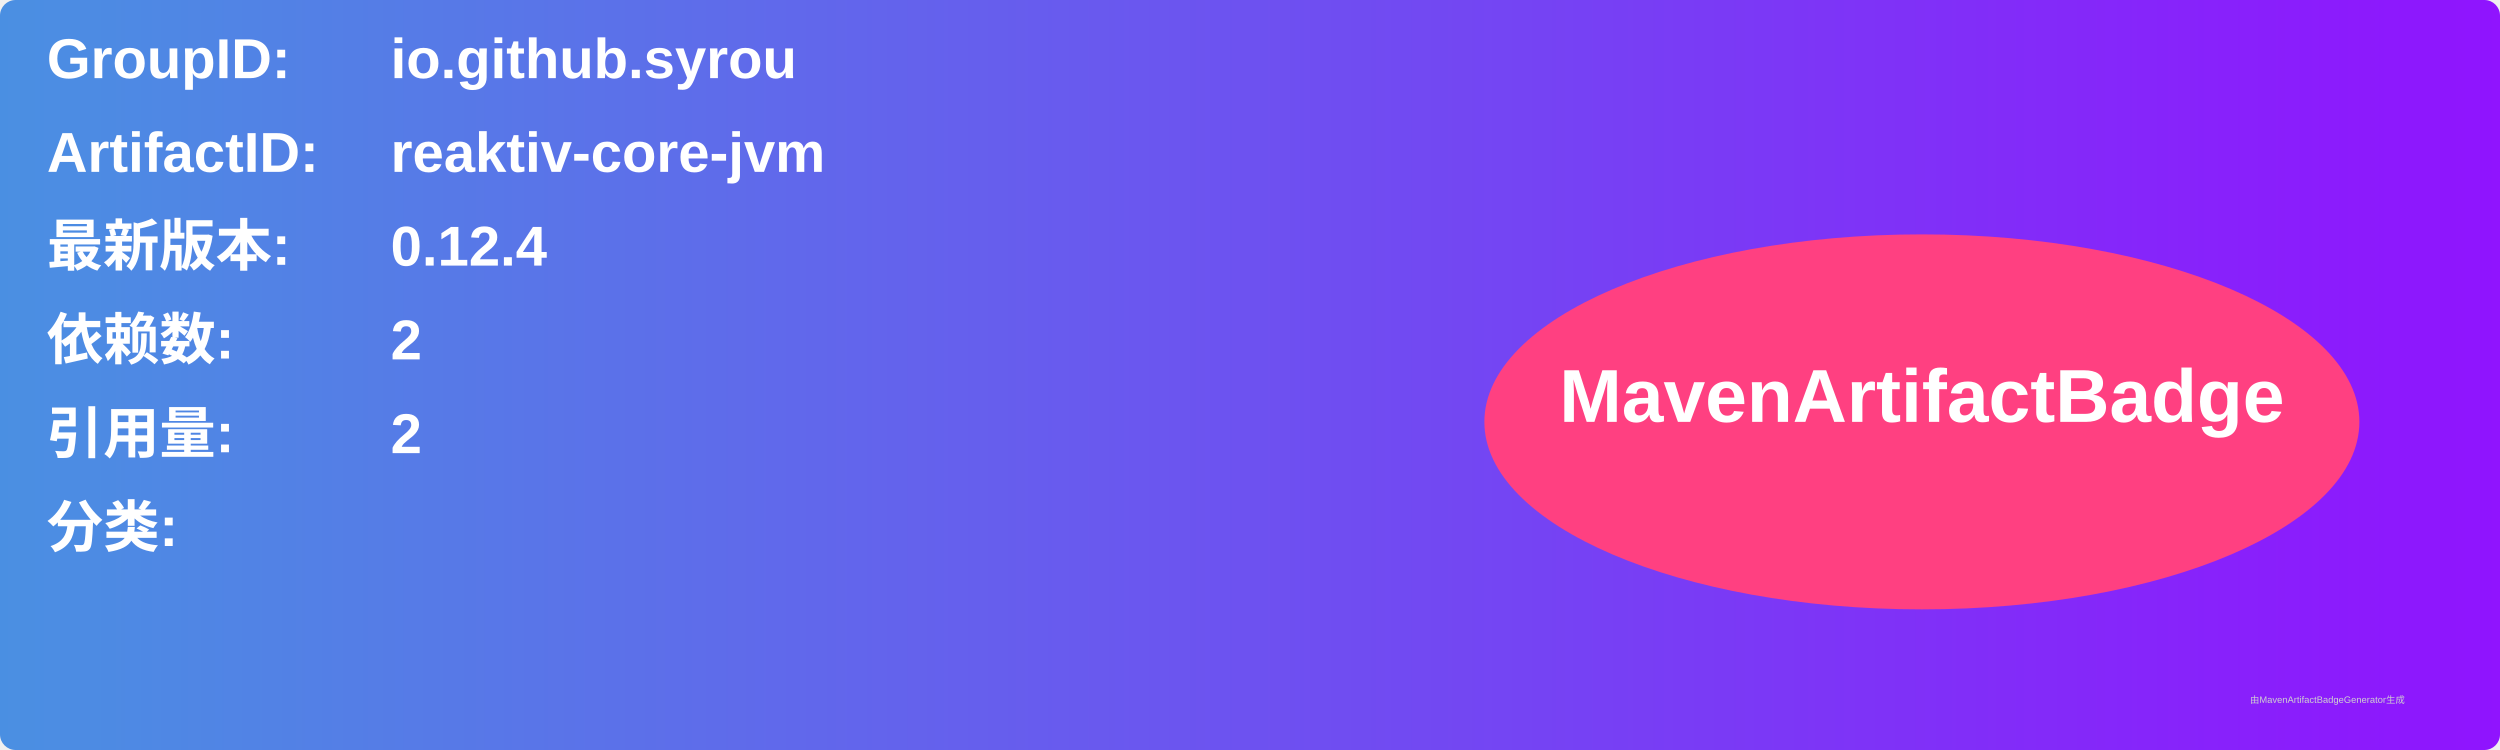
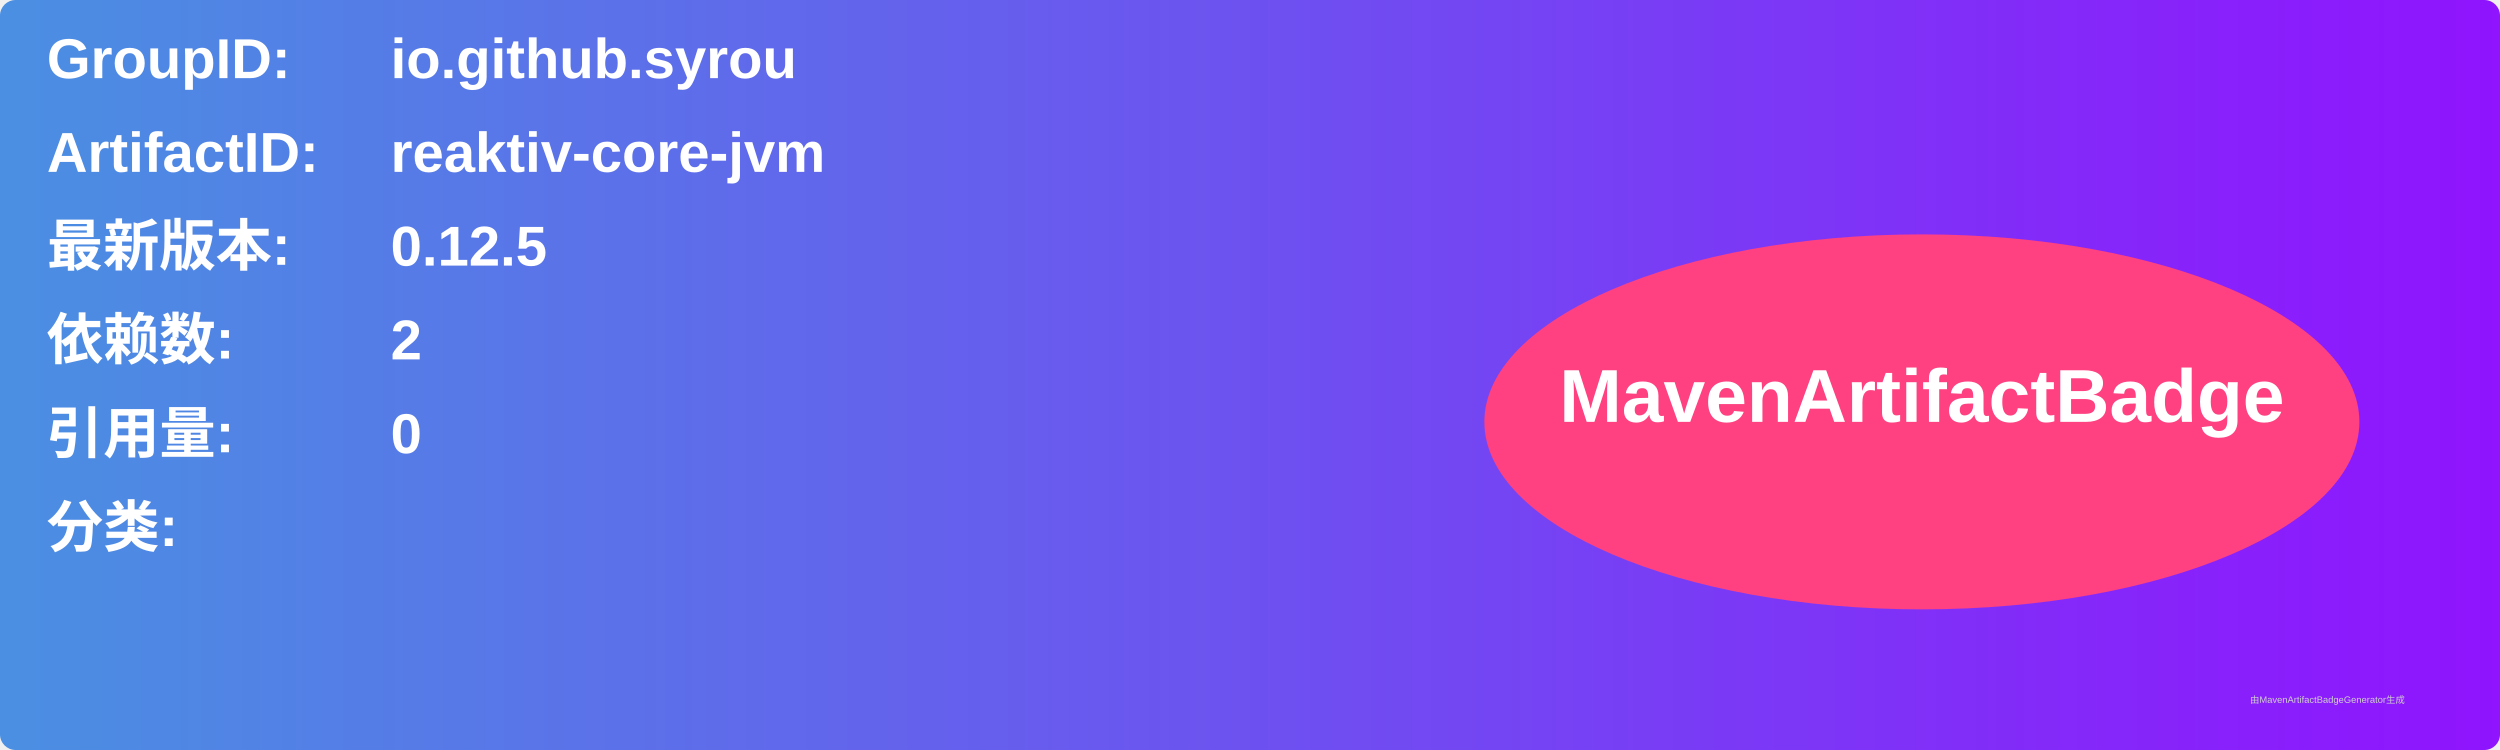
<svg xmlns="http://www.w3.org/2000/svg" width="800" height="240" viewBox="0 0 800 240">
  <linearGradient id="grad" x1="0%" y1="0%" x2="100%" y2="0%">
    <stop offset="0%" stop-color="#4a90e2" />
    <stop offset="100%" stop-color="#9013fe" />
  </linearGradient>
  <rect width="100%" height="100%" rx="5" ry="5" fill="url(#grad)" />
  <g transform="translate(15, 15)">
    <text x="0" y="10" font-family="Arial" font-size="18" fill="white" font-weight="bold" width="260">GroupID:</text>
    <text x="110" y="10" font-family="Arial" font-size="18" fill="white" font-weight="bold" width="460">io.github.syrou</text>
    <text x="0" y="40" font-family="Arial" font-size="18" fill="white" font-weight="bold" width="260">ArtifactID:</text>
    <text x="110" y="40" font-family="Arial" font-size="18" fill="white" font-weight="bold" width="460">reaktiv-core-jvm</text>
    <text x="0" y="70" font-family="Arial" font-size="18" fill="white" font-weight="bold">最新版本:</text>
    <text x="110" y="70" font-family="Arial" font-size="18" fill="white" font-weight="bold">
-       <tspan font-weight="bold">0.12.4</tspan>
+       <tspan font-weight="bold">0.12.5</tspan>
    </text>
    <text x="0" y="100" font-family="Arial" font-size="18" fill="white" font-weight="bold">依赖数: </text>
    <text x="110" y="100" font-family="Arial" font-size="18" fill="white">
      <tspan font-weight="bold">2</tspan>
    </text>
    <text x="0" y="130" font-family="Arial" font-size="18" fill="white" font-weight="bold">引用量: </text>
    <text x="110" y="130" font-family="Arial" font-size="18" fill="white">
-       <tspan font-weight="bold">2</tspan>
+       <tspan font-weight="bold">0</tspan>
    </text>
    <text x="0" y="160" font-family="Arial" font-size="18" fill="white" font-weight="bold">分类:</text>
    <text x="10" y="190" font-family="Arial" font-size="10" fill="white">
      <tspan font-weight="bold" />
    </text>
    <ellipse cx="600" cy="120" rx="140" ry="60" fill="#ff4081" />
    <text x="600" y="120" text-anchor="middle" font-family="Arial" font-size="24" fill="white" font-weight="bold">MavenArtifactBadge</text>
  </g>
  <text x="720" y="225" font-family="Arial" font-size="3" fill="#d0d0d0">由MavenArtifactBadgeGenerator生成</text>
</svg>
